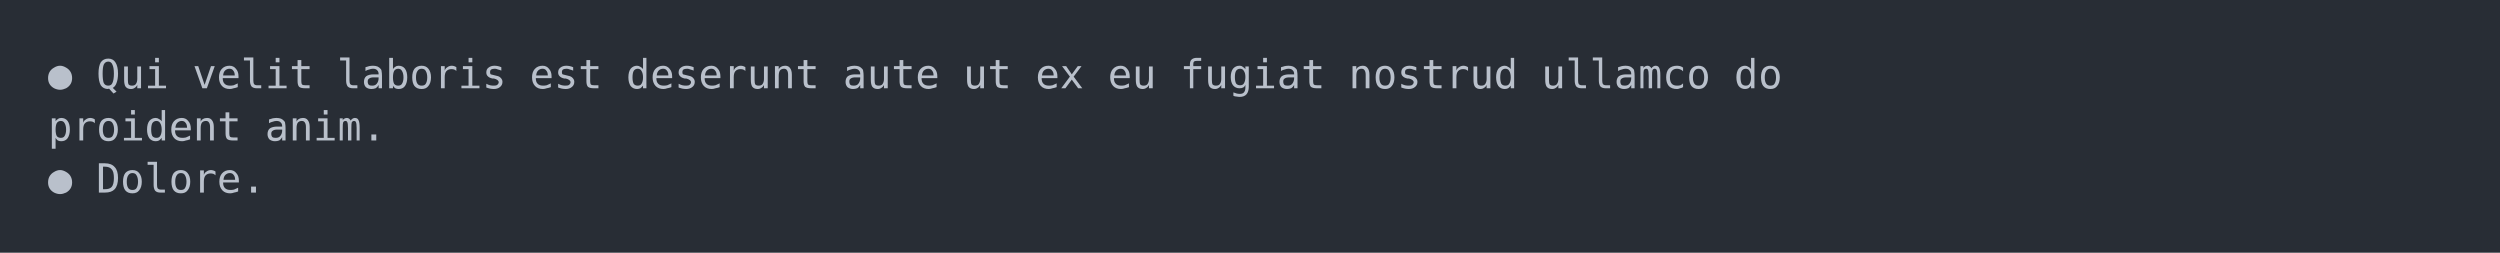
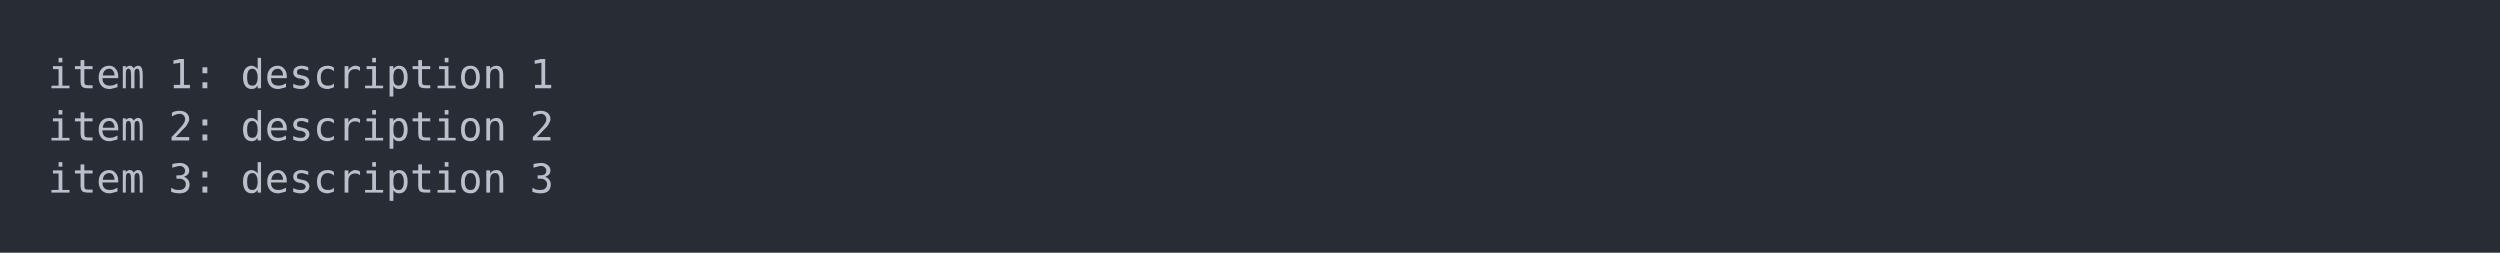
<svg xmlns="http://www.w3.org/2000/svg" xmlns:xlink="http://www.w3.org/1999/xlink" width="1040" height="105.13">
  <rect width="1040" height="105.13" rx="0" ry="0" class="a" />
  <svg height="65.13" viewBox="0 0 100 6.513" width="1000" x="20" y="20">
    <style>.a{fill:rgb(40,45,53)}.b{font-family:'Fira Code',Monaco,Consolas,Menlo,'Bitstream Vera Sans Mono','Powerline Symbols',monospace}.c{fill:transparent}.d{fill:rgb(185,192,203);white-space:pre}</style>
    <g font-family="'Fira Code',Monaco,Consolas,Menlo,'Bitstream Vera Sans Mono','Powerline Symbols',monospace" font-size="1.67" class="b">
      <defs>
        <symbol id="a">
          <rect height="4" width="100" x="0" y="0" class="c" />
        </symbol>
      </defs>
      <rect height="6.513" width="100" class="a" />
      <svg x="0" y="0" width="100">
        <svg x="0">
          <use xlink:href="#a" />
-           <text x="0" y="1.67" class="d">●</text>
-           <text x="2.004" y="1.67" class="d">Qui</text>
-           <text x="6.012" y="1.67" class="d">velit</text>
-           <text x="12.024" y="1.67" class="d">laboris</text>
-           <text x="20.04" y="1.67" class="d">est</text>
-           <text x="24.048" y="1.67" class="d">deserunt</text>
-           <text x="33.066" y="1.67" class="d">aute</text>
-           <text x="38.076" y="1.67" class="d">ut</text>
-           <text x="41.082" y="1.67" class="d">ex</text>
-           <text x="44.088" y="1.67" class="d">eu</text>
-           <text x="47.094" y="1.67" class="d">fugiat</text>
-           <text x="54.108" y="1.67" class="d">nostrud</text>
-           <text x="62.124" y="1.67" class="d">ullamco</text>
-           <text x="70.14" y="1.67" class="d">do</text>
-           <text x="0" y="3.841" class="d">proident</text>
-           <text x="9.018" y="3.841" class="d">anim.</text>
-           <text x="0" y="6.012" class="d">●</text>
-           <text x="2.004" y="6.012" class="d">Dolore.</text>
+           <text x="0" y="1.67" class="d">item</text>
+           <text x="5.01" y="1.67" class="d">1:</text>
+           <text x="8.016" y="1.67" class="d">description</text>
+           <text x="20.04" y="1.67" class="d">1</text>
+           <text x="0" y="3.841" class="d">item</text>
+           <text x="5.01" y="3.841" class="d">2:</text>
+           <text x="8.016" y="3.841" class="d">description</text>
+           <text x="20.04" y="3.841" class="d">2</text>
+           <text x="0" y="6.012" class="d">item</text>
+           <text x="5.01" y="6.012" class="d">3:</text>
+           <text x="8.016" y="6.012" class="d">description</text>
+           <text x="20.04" y="6.012" class="d">3</text>
        </svg>
      </svg>
    </g>
  </svg>
</svg>
